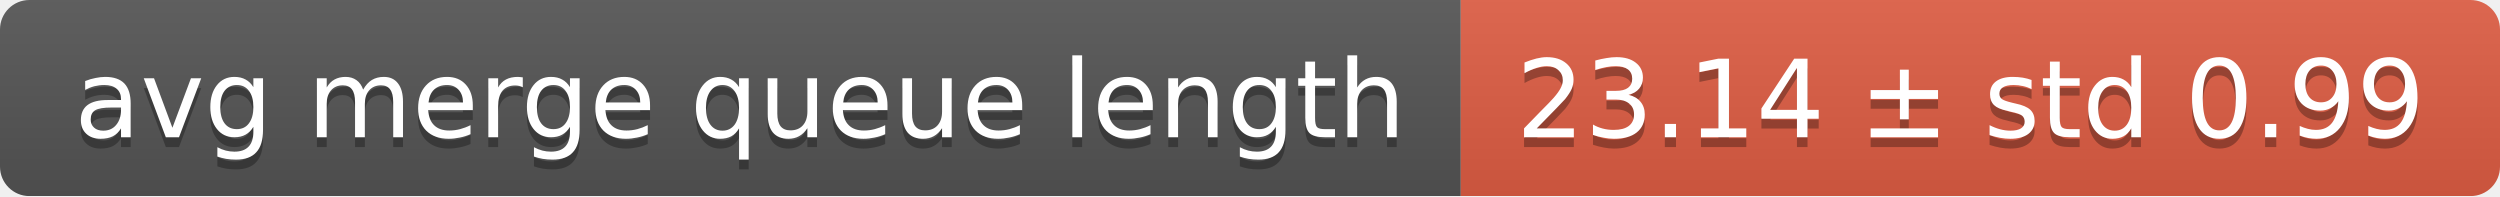
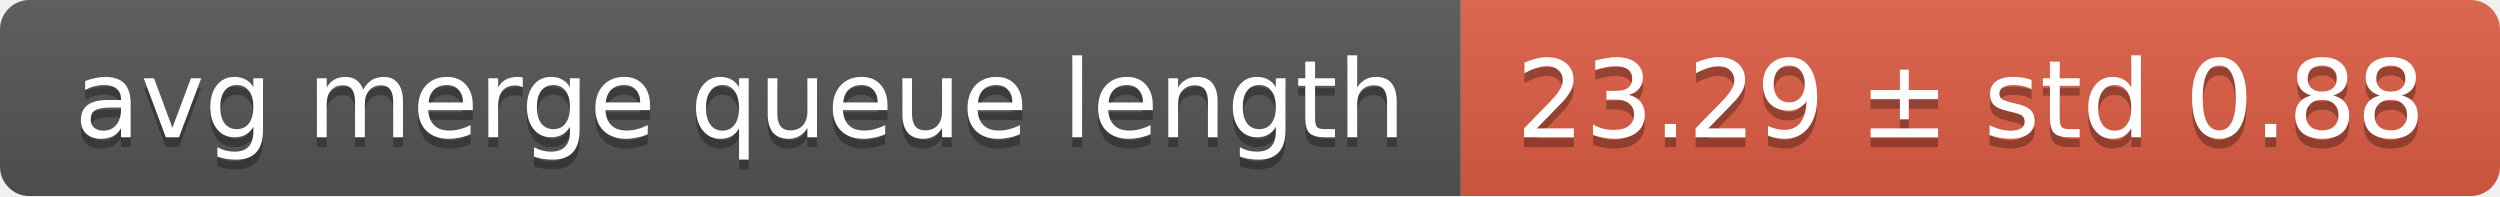
<svg xmlns="http://www.w3.org/2000/svg" width="255" height="20">
  <linearGradient id="smooth" x2="0" y2="100%">
    <stop offset="0" stop-color="#bbb" stop-opacity=".1" />
    <stop offset="1" stop-opacity=".1" />
  </linearGradient>
  <mask id="round">
    <rect width="255" height="20" rx="3" fill="#fff" />
  </mask>
  <g mask="url(#round)">
    <rect width="149" height="20" fill="#555" />
    <rect x="149" width="106" height="20" fill="#e05d44" />
    <rect width="255" height="20" fill="url(#smooth)" />
  </g>
  <g fill="#fff" text-anchor="middle" font-family="DejaVu Sans,Verdana,Geneva,sans-serif" font-size="11">
    <text x="75.5" y="15" fill="#010101" fill-opacity=".3">avg merge queue length</text>
    <text x="75.5" y="14">avg merge queue length</text>
-     <text x="201" y="15" fill="#010101" fill-opacity=".3">23.14 ± std 0.99</text>
-     <text x="201" y="14">23.14 ± std 0.99</text>
+     <text x="201" y="15" fill="#010101" fill-opacity=".3">23.29 ± std 0.88</text>
+     <text x="201" y="14">23.29 ± std 0.88</text>
  </g>
</svg>
